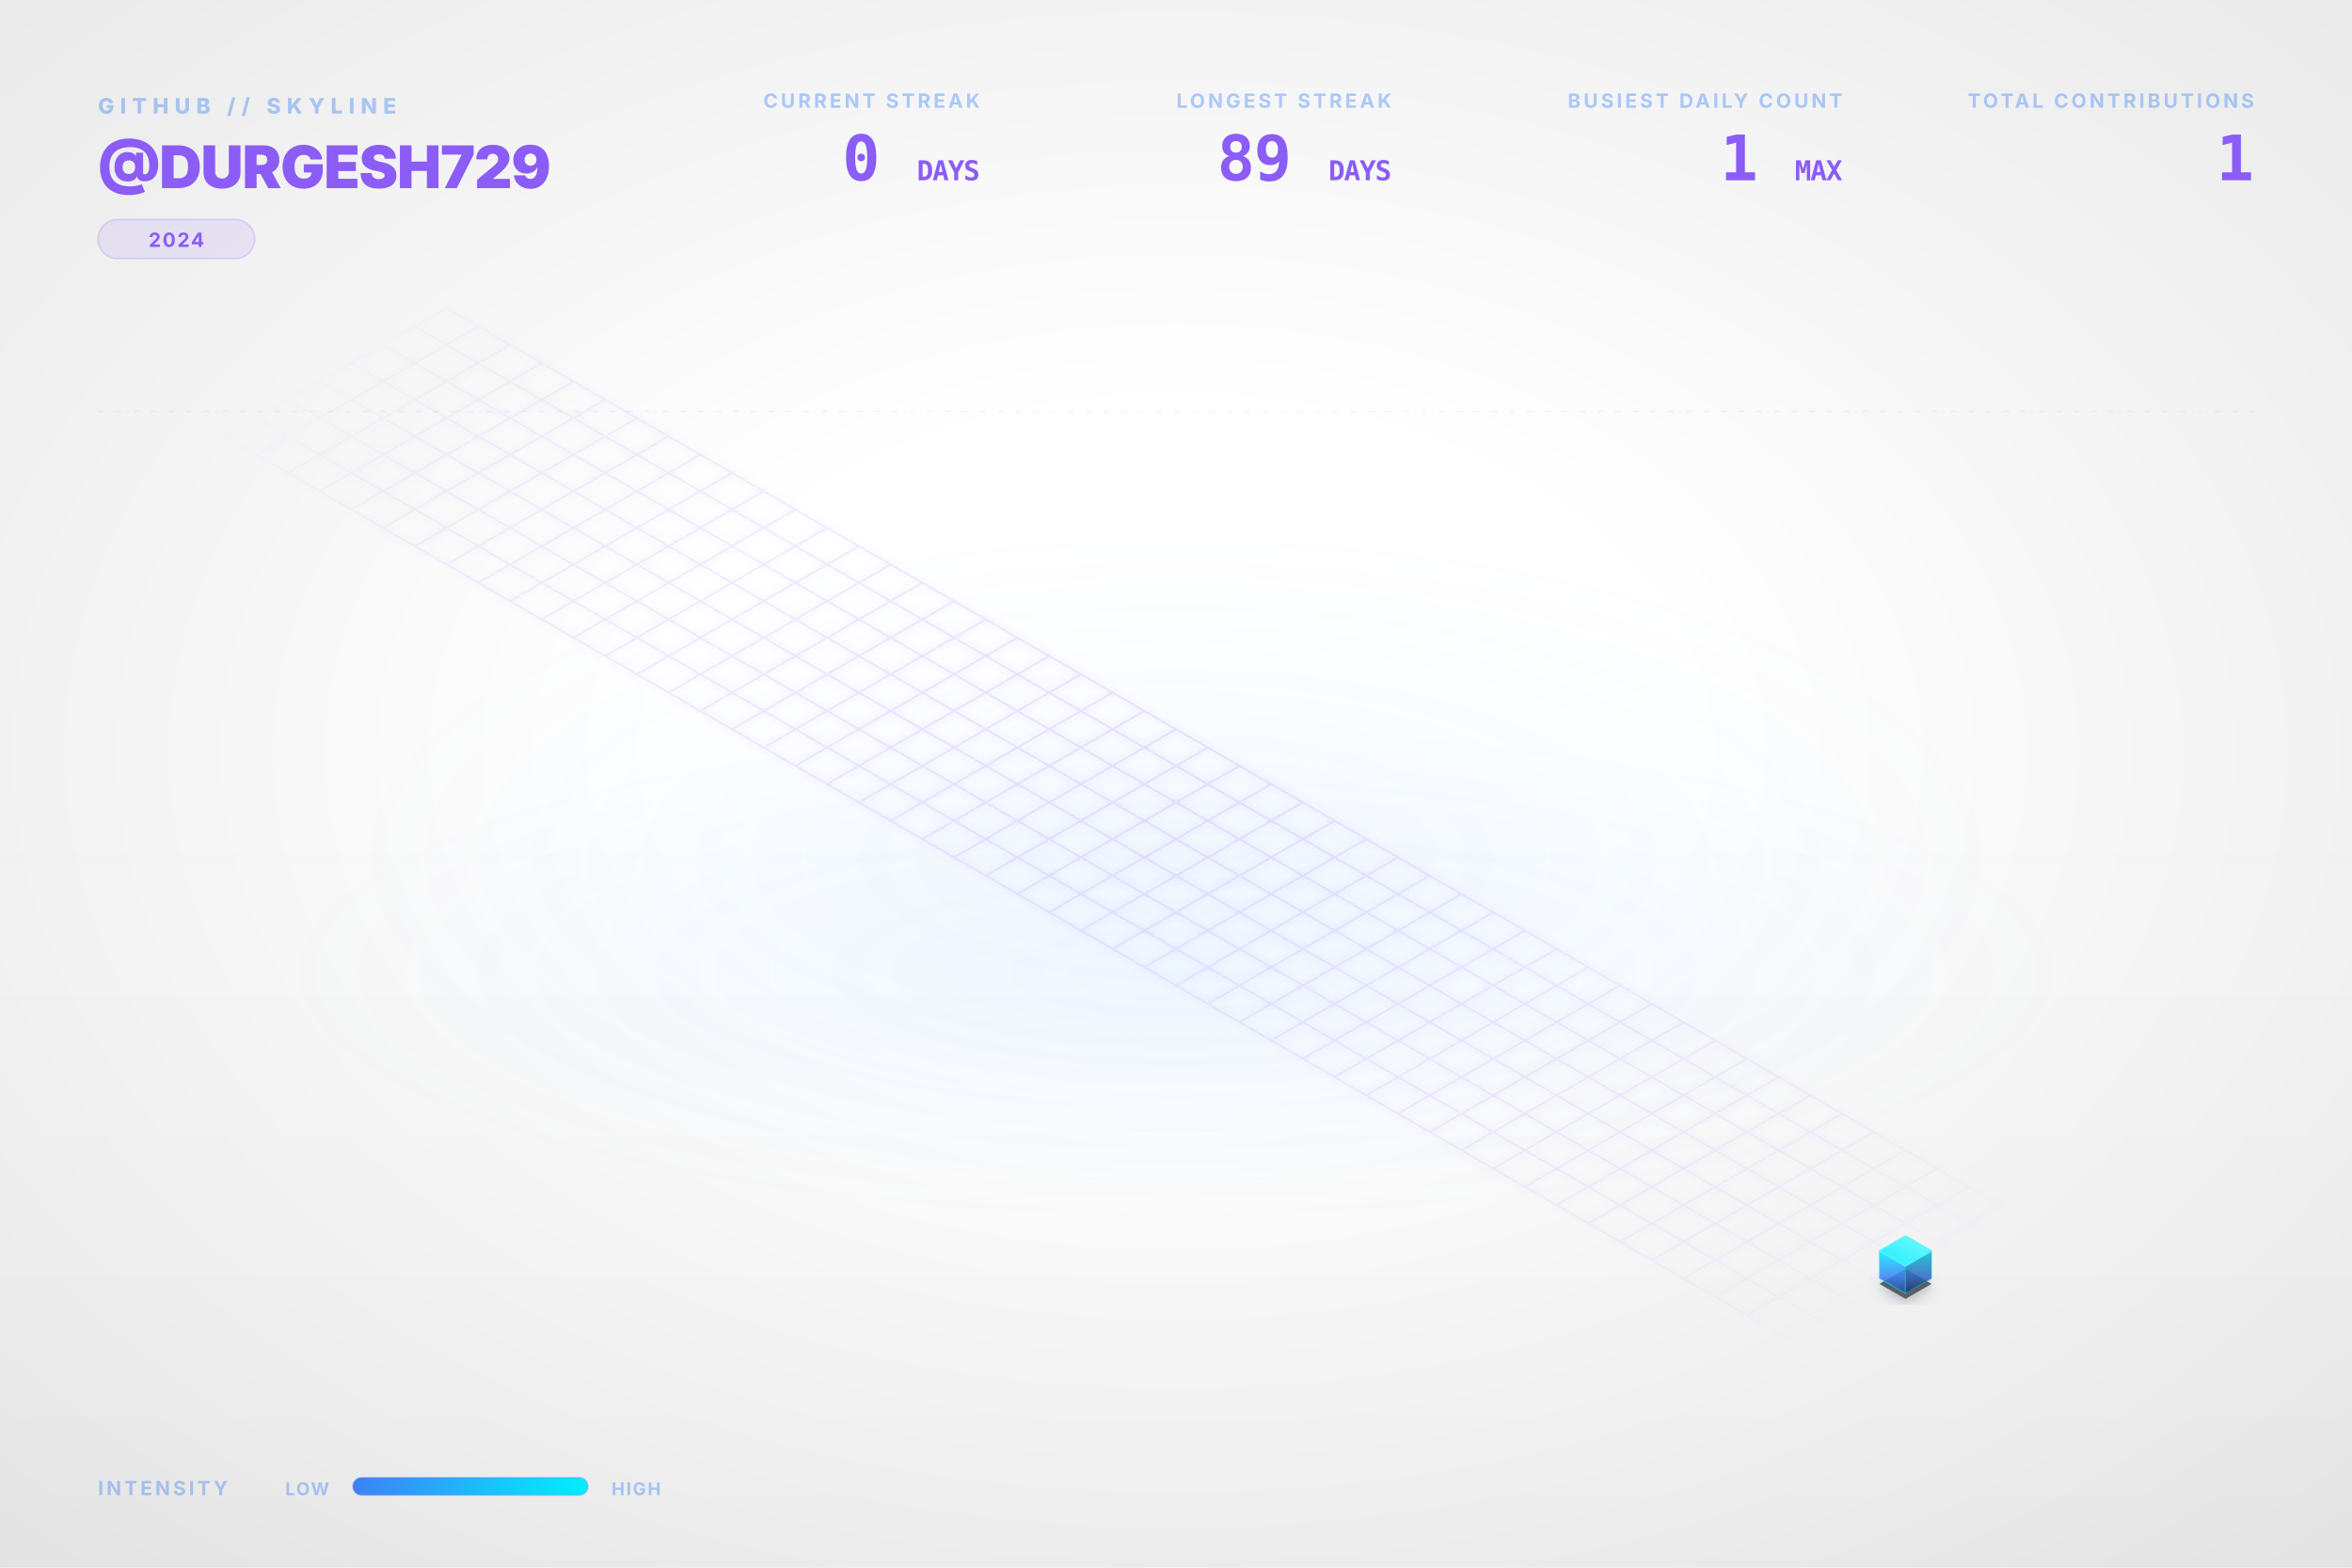
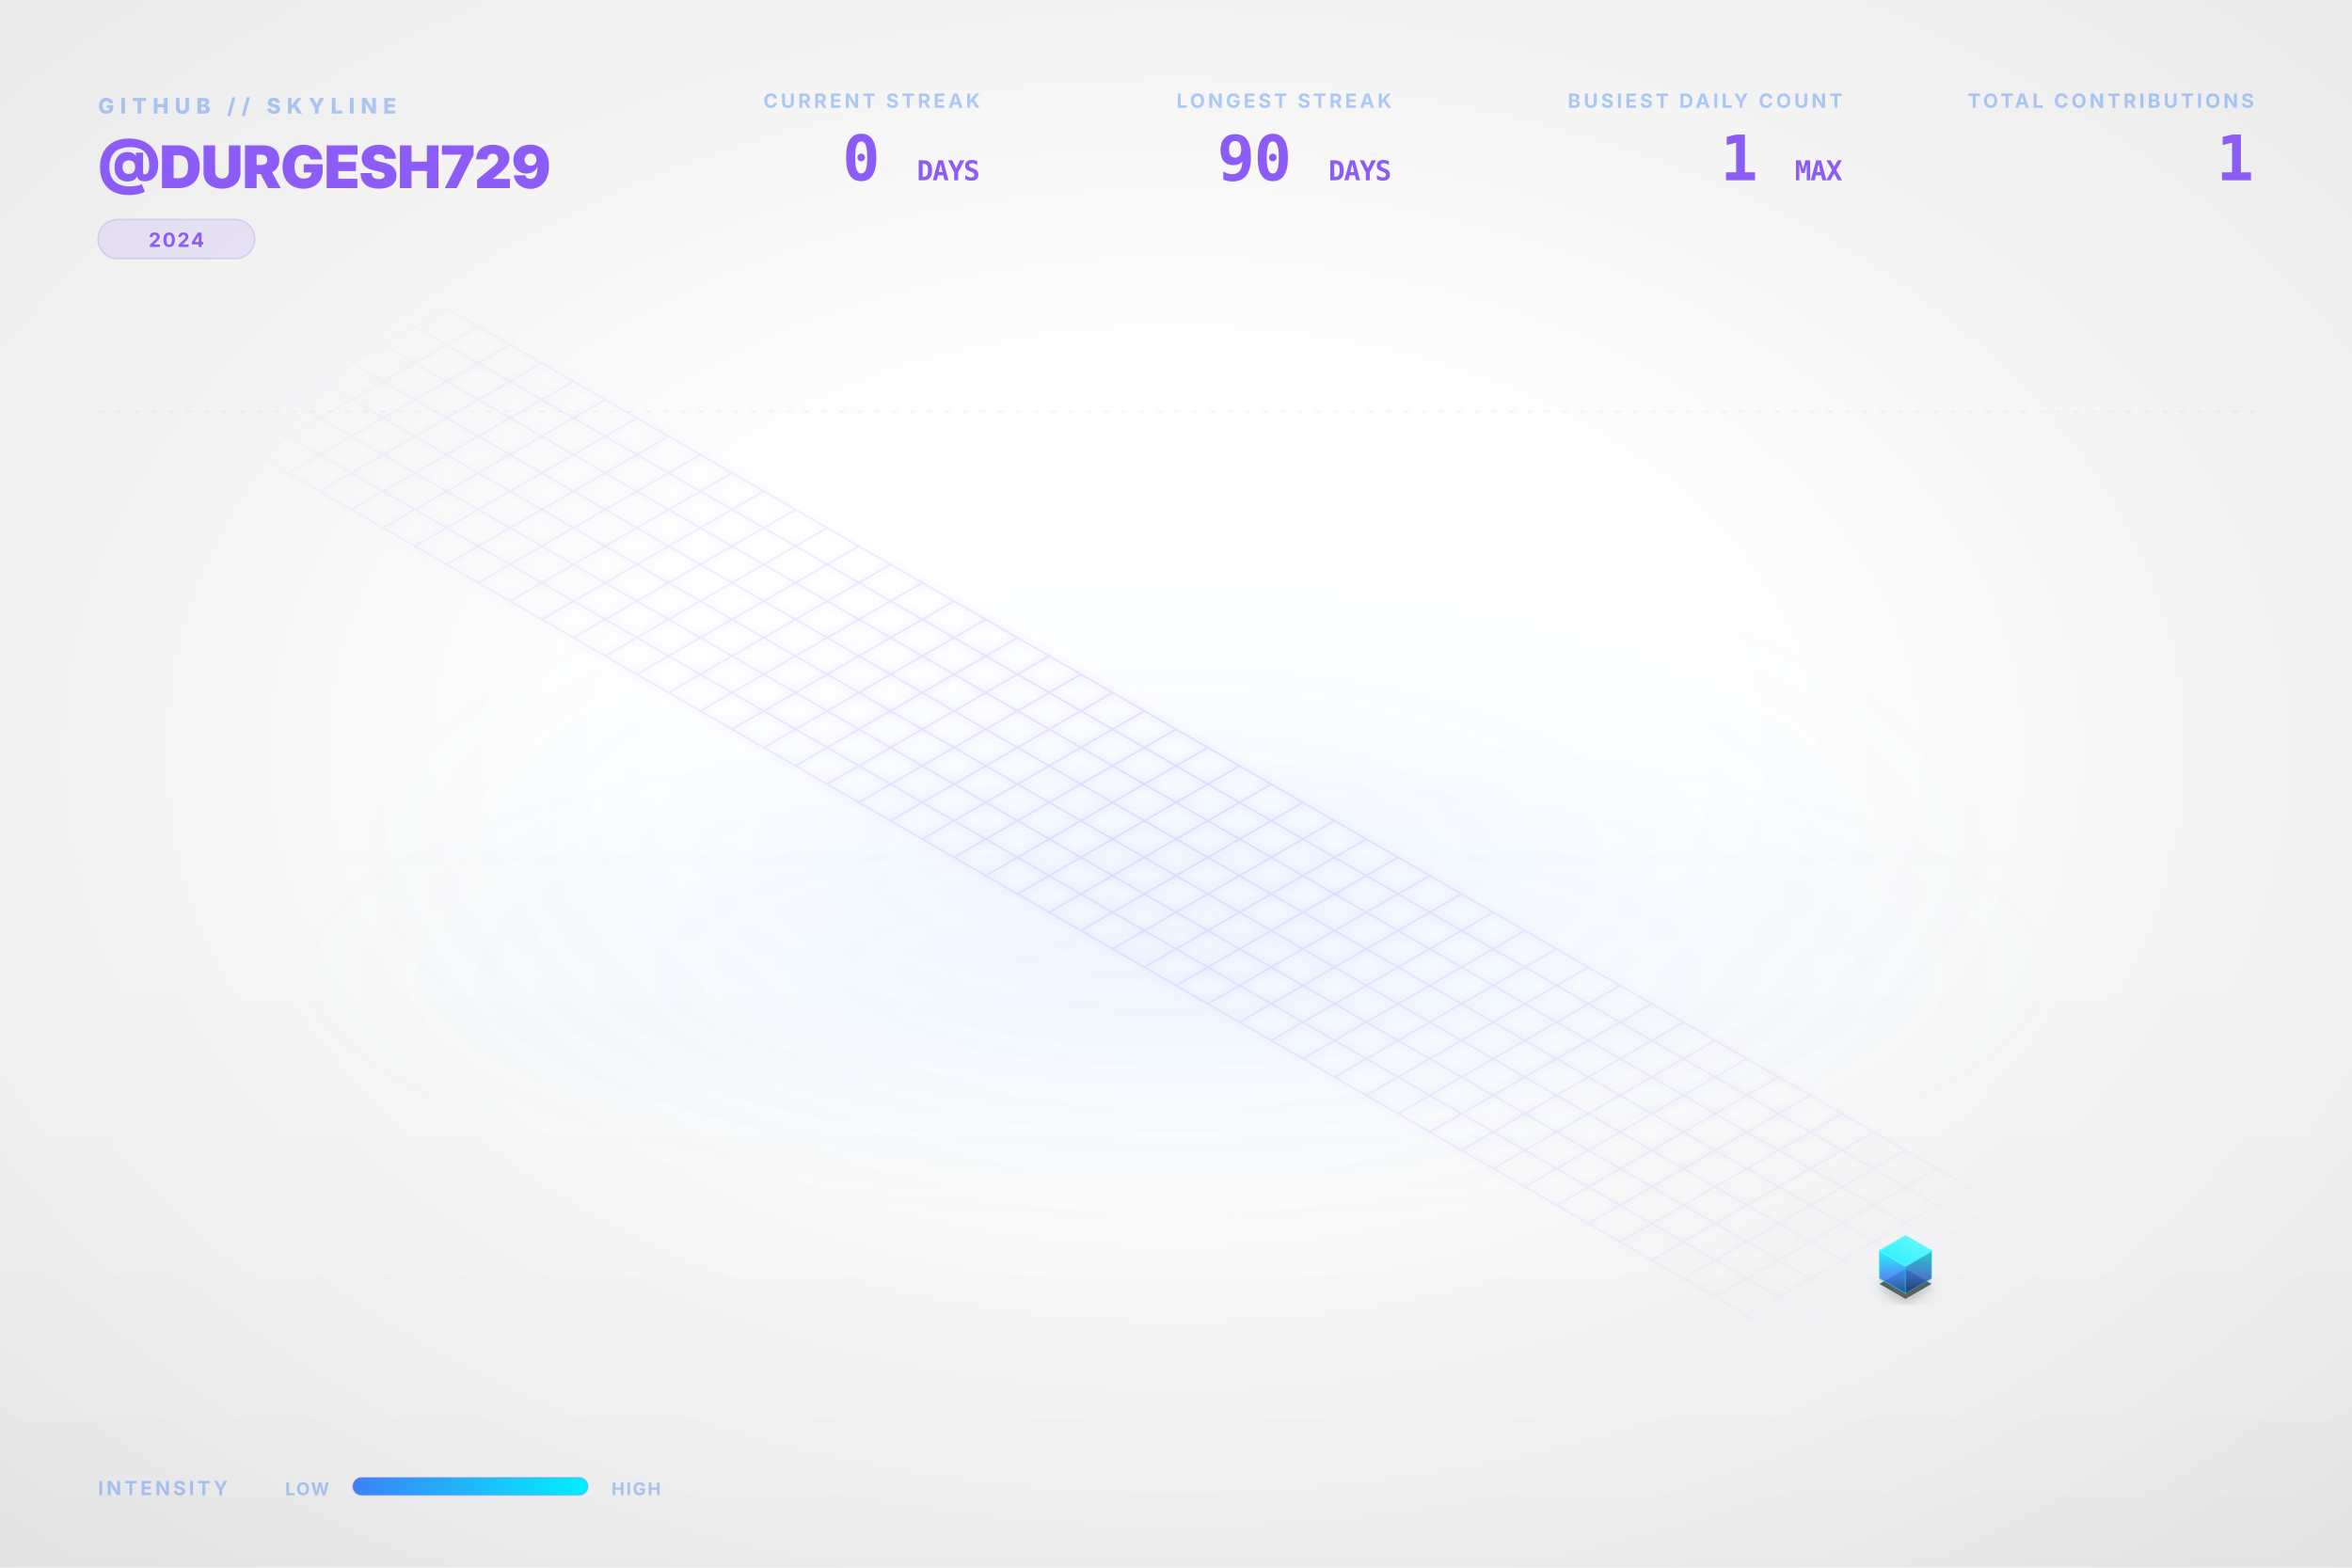
<svg xmlns="http://www.w3.org/2000/svg" viewBox="0 0 1200 800" width="100%" height="100%">
  <style type="text/css">
    .dashboard-text {
      font-family: Inter, 'Segoe UI', Helvetica, Arial, sans-serif;
      -webkit-font-smoothing: antialiased;
      -moz-osx-font-smoothing: grayscale;
    }
    .code-text {
      font-family: "JetBrains Mono", Consolas, monospace;
    }
    .building-face {
      stroke-linejoin: round;
      transition: all 0.3s ease;
    }
    path[fill="url(#top-face-gradient)"] {
      stroke: #4cf4ff;
      stroke-width: 0.8px;
    }
    path[fill="url(#left-face-gradient)"] {
      stroke: #00F0FF;
      stroke-opacity: 0.7;
    }
    path[fill="url(#right-face-gradient)"] {
      stroke: #00c0cc;
      stroke-opacity: 0.6;
    }
  </style>
  <defs>
    <linearGradient id="left-face-gradient" x1="0%" y1="100%" x2="0%" y2="0%">
      <stop offset="0%" stop-color="#234e93" stop-opacity="0.95" />
      <stop offset="40%" stop-color="#3B82F6" stop-opacity="0.95" />
      <stop offset="100%" stop-color="#00F0FF" stop-opacity="0.95" />
    </linearGradient>
    <linearGradient id="right-face-gradient" x1="0%" y1="100%" x2="0%" y2="0%">
      <stop offset="0%" stop-color="#173462" stop-opacity="0.95" />
      <stop offset="40%" stop-color="#2f68c4" stop-opacity="0.95" />
      <stop offset="100%" stop-color="#00c0cc" stop-opacity="0.95" />
    </linearGradient>
    <linearGradient id="top-face-gradient" x1="0%" y1="100%" x2="100%" y2="0%">
      <stop offset="0%" stop-color="#00F0FF" stop-opacity="0.98" />
      <stop offset="100%" stop-color="#66f6ff" stop-opacity="0.98" />
    </linearGradient>
    <linearGradient id="reflection-gradient-left" x1="0%" y1="0%" x2="0%" y2="100%">
      <stop offset="0%" stop-color="#00F0FF" stop-opacity="0.25" />
      <stop offset="100%" stop-color="#3B82F6" stop-opacity="0.0" />
    </linearGradient>
    <linearGradient id="reflection-gradient-right" x1="0%" y1="0%" x2="0%" y2="100%">
      <stop offset="0%" stop-color="#00c0cc" stop-opacity="0.25" />
      <stop offset="100%" stop-color="#2f68c4" stop-opacity="0.0" />
    </linearGradient>
    <filter id="ambient-shadow" x="-20%" y="-20%" width="140%" height="140%">
      <feGaussianBlur in="SourceAlpha" stdDeviation="4" />
      <feOffset dx="0" dy="2" result="offsetblur" />
      <feComponentTransfer>
        <feFuncA type="linear" slope="0.4" />
      </feComponentTransfer>
      <feMerge>
        <feMergeNode />
        <feMergeNode in="SourceGraphic" />
      </feMerge>
    </filter>
    <filter id="neon-glow" x="-50%" y="-50%" width="200%" height="200%">
      <feGaussianBlur stdDeviation="2.0" result="coloredBlur" />
      <feMerge>
        <feMergeNode in="coloredBlur" />
        <feMergeNode in="SourceGraphic" />
      </feMerge>
    </filter>
    <radialGradient id="bg-vignette" cx="50%" cy="48%" r="72%">
      <stop offset="30%" stop-color="#0D1117" stop-opacity="0" />
      <stop offset="100%" stop-color="#000000" stop-opacity="0.09" />
    </radialGradient>
    <linearGradient id="bg-vertical-grad" x1="0%" y1="0%" x2="0%" y2="100%">
      <stop offset="0%" stop-color="#ffffff" stop-opacity="0.018" />
      <stop offset="50%" stop-color="#ffffff" stop-opacity="0" />
      <stop offset="100%" stop-color="#000000" stop-opacity="0.022" />
    </linearGradient>
    <radialGradient id="floor-ambient-glow" cx="50%" cy="50%" r="50%">
      <stop offset="0%" stop-color="#58a6ff" stop-opacity="0.06" />
      <stop offset="100%" stop-color="#58a6ff" stop-opacity="0" />
    </radialGradient>
    <filter id="skyline-bloom" x="-30%" y="-30%" width="160%" height="160%" color-interpolation-filters="sRGB">
      <feGaussianBlur stdDeviation="18" result="blur" />
      <feComposite in="blur" in2="SourceGraphic" operator="over" />
    </filter>
    <filter id="bg-noise" x="0%" y="0%" width="100%" height="100%" color-interpolation-filters="sRGB">
      <feTurbulence type="fractalNoise" baseFrequency="0.65" numOctaves="3" stitchTiles="stitch" result="noise" />
      <feColorMatrix type="saturate" values="0" in="noise" result="grayNoise" />
      <feBlend in="SourceGraphic" in2="grayNoise" mode="overlay" result="blended" />
      <feComposite in="blended" in2="SourceGraphic" operator="in" />
    </filter>
    <radialGradient id="grid-fade" cx="50%" cy="50%" r="50%">
      <stop offset="0%" stop-color="#ffffff" stop-opacity="1.0" />
      <stop offset="80%" stop-color="#ffffff" stop-opacity="0.4" />
      <stop offset="100%" stop-color="#ffffff" stop-opacity="0.0" />
    </radialGradient>
    <mask id="grid-mask">
      <rect width="100%" height="100%" fill="url(#grid-fade)" />
    </mask>
    <linearGradient id="laser-grad" x1="0%" y1="0%" x2="100%" y2="0%">
      <stop offset="0%" stop-color="#00F0FF" stop-opacity="0" />
      <stop offset="15%" stop-color="#00F0FF" stop-opacity="1" />
      <stop offset="85%" stop-color="#00F0FF" stop-opacity="1" />
      <stop offset="100%" stop-color="#00F0FF" stop-opacity="0" />
    </linearGradient>
    <linearGradient id="legend-gradient" x1="0%" y1="0%" x2="100%" y2="0%">
      <stop offset="0%" stop-color="#3B82F6" />
      <stop offset="100%" stop-color="#00F0FF" />
    </linearGradient>
  </defs>
  <rect id="bg-base" width="1200" height="800" fill="none" />
  <rect width="1200" height="800" fill="url(#bg-vertical-grad)" />
  <rect width="1200" height="800" fill="url(#bg-vignette)" />
  <ellipse cx="600.0" cy="496.0" rx="456.0" ry="128.0" fill="url(#floor-ambient-glow)" opacity="1" />
  <g id="skyline-scene" transform="translate(39.5, 17.13) scale(0.9342)">
    <ellipse cx="600.0" cy="450.0" rx="450" ry="180" fill="url(#floor-ambient-glow)" />
    <path class="floor-grid" d="M 201.63,150.0 L 1119.62,680.0 M 184.31,160.0 L 1102.29,690.0 M 166.99,170.0 L 1084.97,700.0 M 149.67,180.0 L 1067.65,710.0 M 132.35,190.0 L 1050.33,720.0 M 115.03,200.0 L 1033.01,730.0 M 97.71,210.0 L 1015.69,740.0 M 80.38,220.0 L 998.37,750.0 M 201.63,150.0 L 80.38,220.0 M 218.95,160.0 L 97.71,230.0 M 236.27,170.0 L 115.03,240.0 M 253.59,180.0 L 132.35,250.0 M 270.91,190.0 L 149.67,260.0 M 288.23,200.0 L 166.99,270.0 M 305.55,210.0 L 184.31,280.0 M 322.87,220.0 L 201.63,290.0 M 340.19,230.0 L 218.95,300.0 M 357.51,240.0 L 236.27,310.0 M 374.83,250.0 L 253.59,320.0 M 392.15,260.0 L 270.91,330.0 M 409.47,270.0 L 288.23,340.0 M 426.79,280.0 L 305.55,350.0 M 444.12,290.0 L 322.87,360.0 M 461.44,300.0 L 340.19,370.0 M 478.76,310.0 L 357.51,380.0 M 496.08,320.0 L 374.83,390.0 M 513.4,330.0 L 392.15,400.0 M 530.72,340.0 L 409.47,410.0 M 548.04,350.0 L 426.79,420.0 M 565.36,360.0 L 444.12,430.0 M 582.68,370.0 L 461.44,440.0 M 600.0,380.0 L 478.76,450.0 M 617.32,390.0 L 496.08,460.0 M 634.64,400.0 L 513.4,470.0 M 651.96,410.0 L 530.72,480.0 M 669.28,420.0 L 548.04,490.0 M 686.6,430.0 L 565.36,500.0 M 703.92,440.0 L 582.68,510.0 M 721.24,450.0 L 600.0,520.0 M 738.56,460.0 L 617.32,530.0 M 755.88,470.0 L 634.64,540.0 M 773.21,480.0 L 651.96,550.0 M 790.53,490.0 L 669.28,560.0 M 807.85,500.0 L 686.6,570.0 M 825.17,510.0 L 703.92,580.0 M 842.49,520.0 L 721.24,590.0 M 859.81,530.0 L 738.56,600.0 M 877.13,540.0 L 755.88,610.0 M 894.45,550.0 L 773.21,620.0 M 911.77,560.0 L 790.53,630.0 M 929.09,570.0 L 807.85,640.0 M 946.41,580.0 L 825.17,650.0 M 963.73,590.0 L 842.49,660.0 M 981.05,600.0 L 859.81,670.0 M 998.37,610.0 L 877.13,680.0 M 1015.69,620.0 L 894.45,690.0 M 1033.01,630.0 L 911.77,700.0 M 1050.33,640.0 L 929.09,710.0 M 1067.65,650.0 L 946.41,720.0 M 1084.97,660.0 L 963.73,730.0 M 1102.29,670.0 L 981.05,740.0 M 1119.62,680.0 L 998.37,750.0" fill="none" stroke="#8B5CF6" stroke-opacity="0.15" stroke-width="1.0" filter="url(#neon-glow)" mask="url(#grid-mask)" />
    <path d="M 984.17,680.0 L 984.17,686.75 L 998.37,694.95 L 998.37,688.2 Z" fill="url(#reflection-gradient-left)" opacity="0.4" />
    <path d="M 998.37,688.2 L 998.37,694.95 L 1012.57,686.75 L 1012.57,680.0 Z" fill="url(#reflection-gradient-right)" opacity="0.4" />
    <path d="M 998.37,674.8 L 984.17,683.0 L 998.37,691.2 L 1012.57,683.0 Z" fill="#000000" filter="url(#ambient-shadow)" opacity="0.6" />
    <g>
      <path class="building-face" d="M 984.17,680.0 L 984.17,665.0 L 998.37,673.2 L 998.37,688.2 Z" fill="url(#left-face-gradient)" stroke="#00F0FF" stroke-width="0.5" opacity="0.9" />
      <path class="building-face" d="M 998.37,688.2 L 998.37,673.2 L 1012.57,665.0 L 1012.57,680.0 Z" fill="url(#right-face-gradient)" stroke="#00F0FF" stroke-width="0.5" opacity="0.9" />
      <path class="building-face" d="M 998.37,656.8 L 984.17,665.0 L 998.37,673.2 L 1012.57,665.0 Z" fill="url(#top-face-gradient)" stroke="#00F0FF" stroke-width="0.5" opacity="0.9" />
    </g>
  </g>
  <g class="dashboard-text">
    <text x="50" y="58" fill="#3B82F6" font-size="11" font-weight="800" letter-spacing="3px" opacity="0.4">GITHUB // SKYLINE</text>
    <text x="50" y="96" fill="#8B5CF6" font-size="30" font-weight="900" letter-spacing="-0.5px">@DURGESH729</text>
    <g transform="translate(50, 112)">
      <rect x="0" y="0" width="80.0" height="20" rx="10" fill="#8B5CF6" fill-opacity="0.12" stroke="#8B5CF6" stroke-opacity="0.2" stroke-width="0.8" />
      <text x="40.0" y="14" text-anchor="middle" fill="#8B5CF6" font-size="10" font-weight="700" letter-spacing="0.8px">2024</text>
    </g>
    <text x="1150" y="55" text-anchor="end" fill="#3B82F6" font-size="10" font-weight="700" letter-spacing="1.5px" opacity="0.4">TOTAL CONTRIBUTIONS</text>
    <text x="1150" y="92" text-anchor="end" fill="#8B5CF6" font-size="32" font-weight="900" letter-spacing="-0.5px" class="code-text">1</text>
    <text x="940" y="55" text-anchor="end" fill="#3B82F6" font-size="10" font-weight="700" letter-spacing="1.5px" opacity="0.4">BUSIEST DAILY COUNT</text>
    <text x="940" y="92" text-anchor="end" fill="#8B5CF6" font-size="32" font-weight="900" letter-spacing="-0.5px" class="code-text">1 <tspan font-size="14" font-weight="700" opacity="0.5">MAX</tspan>
    </text>
    <text x="710" y="55" text-anchor="end" fill="#3B82F6" font-size="10" font-weight="700" letter-spacing="1.5px" opacity="0.4">LONGEST STREAK</text>
-     <text x="710" y="92" text-anchor="end" fill="#8B5CF6" font-size="32" font-weight="900" letter-spacing="-0.5px" class="code-text">89 <tspan font-size="14" font-weight="700" opacity="0.5">DAYS</tspan>
+     <text x="710" y="92" text-anchor="end" fill="#8B5CF6" font-size="32" font-weight="900" letter-spacing="-0.5px" class="code-text">90 <tspan font-size="14" font-weight="700" opacity="0.5">DAYS</tspan>
    </text>
    <text x="500" y="55" text-anchor="end" fill="#3B82F6" font-size="10" font-weight="700" letter-spacing="1.5px" opacity="0.4">CURRENT STREAK</text>
    <text x="500" y="92" text-anchor="end" fill="#8B5CF6" font-size="32" font-weight="900" letter-spacing="-0.5px" class="code-text">0 <tspan font-size="14" font-weight="700" opacity="0.5">DAYS</tspan>
    </text>
    <text x="50" y="763" fill="#3B82F6" font-size="10" font-weight="700" letter-spacing="1.5px" opacity="0.4">INTENSITY</text>
    <text x="168" y="763" text-anchor="end" fill="#3B82F6" font-size="9" font-weight="700" letter-spacing="0.8px" opacity="0.4">LOW</text>
    <rect x="180" y="754" width="120" height="9" rx="4.5" fill="url(#legend-gradient)" />
    <rect x="180" y="754" width="120" height="9" rx="4.5" fill="none" stroke="#8B5CF6" stroke-opacity="0.25" stroke-width="0.8" />
    <text x="312" y="763" fill="#3B82F6" font-size="9" font-weight="700" letter-spacing="0.8px" opacity="0.4">HIGH</text>
    <line x1="50" y1="210" x2="1150" y2="210" stroke="#8B5CF6" stroke-opacity="0.08" stroke-width="0.8" stroke-dasharray="3,6" />
  </g>
</svg>
